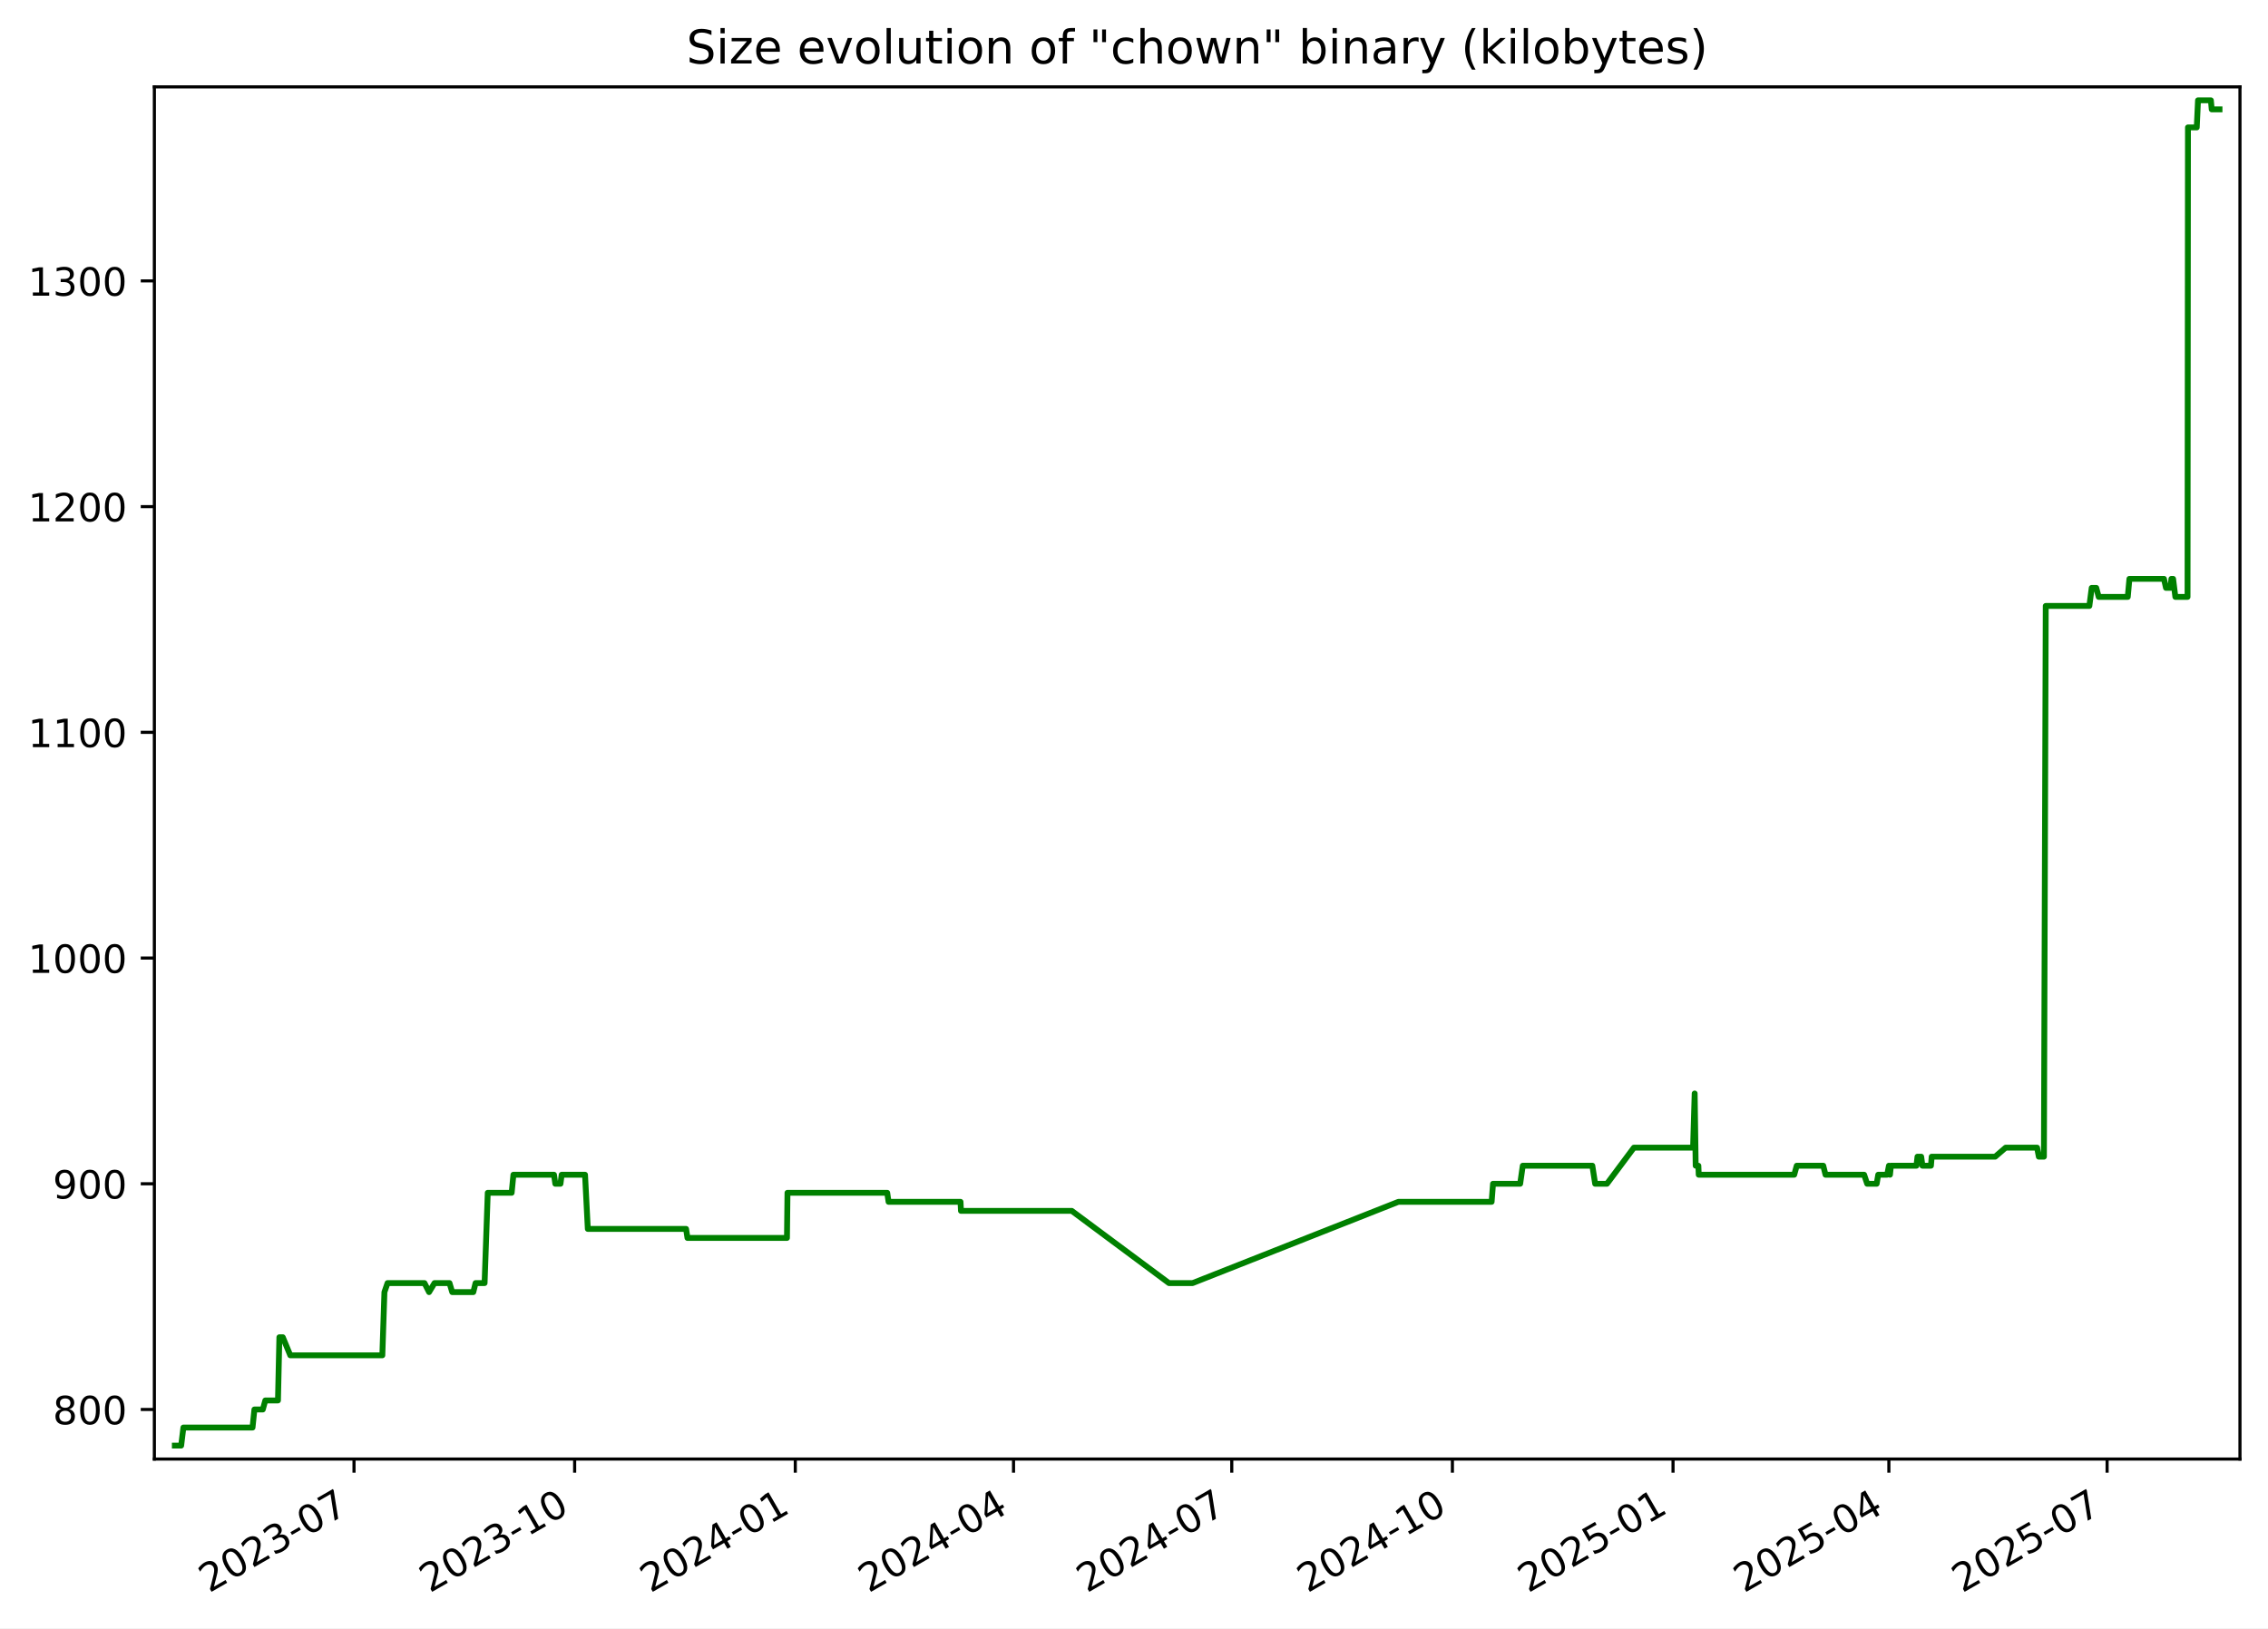
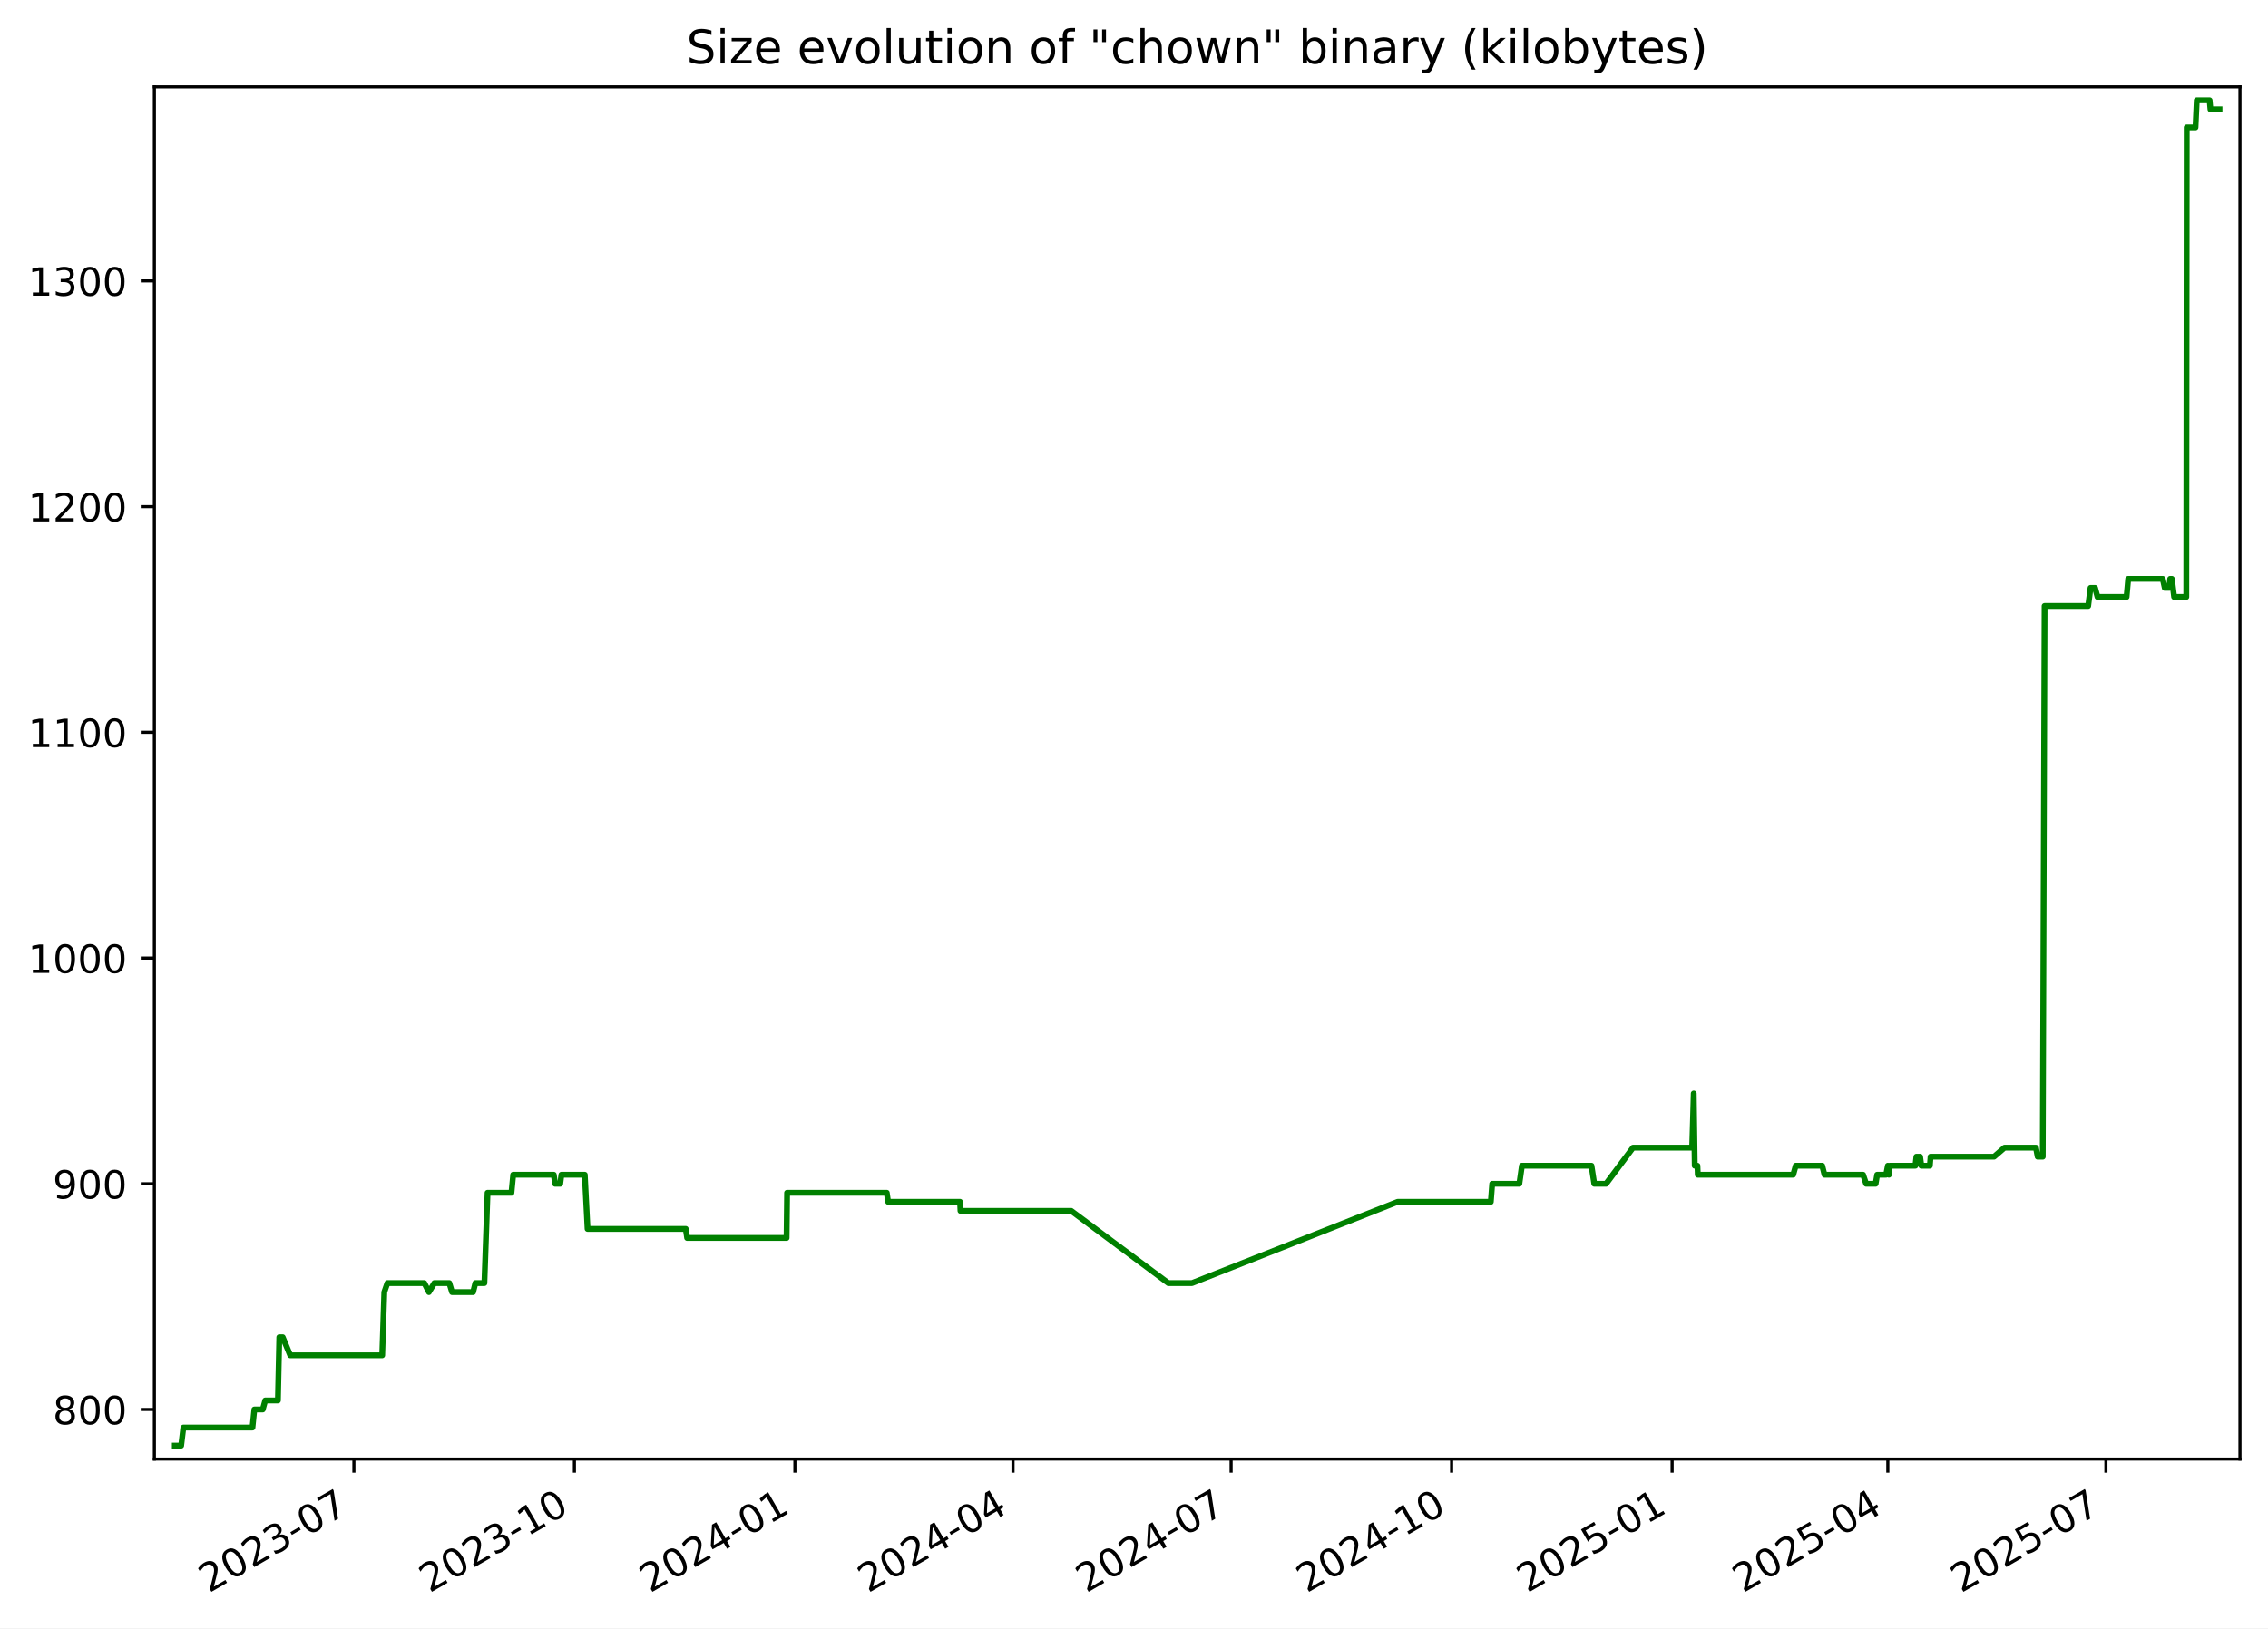
<svg xmlns="http://www.w3.org/2000/svg" xmlns:xlink="http://www.w3.org/1999/xlink" width="582.53pt" height="418.303pt" viewBox="0 0 582.53 418.303" version="1.1">
  <defs>
    <style type="text/css">*{stroke-linejoin: round; stroke-linecap: butt}</style>
  </defs>
  <g id="figure_1">
    <g id="patch_1">
      <path d="M -0 418.303  L 582.53 418.303  L 582.53 0  L -0 0  z " style="fill: #ffffff" />
    </g>
    <g id="axes_1">
      <g id="patch_2">
        <path d="M 39.65 374.83  L 575.33 374.83  L 575.33 22.318  L 39.65 22.318  z " style="fill: #ffffff" />
      </g>
      <g id="matplotlib.axis_1">
        <g id="xtick_1">
          <g id="line2d_1">
            <defs>
-               <path id="m1e199437de" d="M 0 0  L 0 3.5  " style="stroke: #000000; stroke-width: 0.8" />
+               <path id="m373302d9a2" d="M 0 0  L 0 3.5  " style="stroke: #000000; stroke-width: 0.8" />
            </defs>
            <g>
-               <use xlink:href="#m1e199437de" x="90.928" y="374.83" style="stroke: #000000; stroke-width: 0.8" />
+               <use xlink:href="#m373302d9a2" x="90.899" y="374.83" style="stroke: #000000; stroke-width: 0.8" />
            </g>
          </g>
          <g id="text_1">
-             <g transform="translate(53.70309 409.302) rotate(-30) scale(0.1 -0.1)">
+             <g transform="translate(53.6745 409.302) rotate(-30) scale(0.1 -0.1)">
              <defs>
                <path id="DejaVuSans-32" d="M 1228 531  L 3431 531  L 3431 0  L 469 0  L 469 531  Q 828 903 1448 1529  Q 2069 2156 2228 2338  Q 2531 2678 2651 2914  Q 2772 3150 2772 3378  Q 2772 3750 2511 3984  Q 2250 4219 1831 4219  Q 1534 4219 1204 4116  Q 875 4013 500 3803  L 500 4441  Q 881 4594 1212 4672  Q 1544 4750 1819 4750  Q 2544 4750 2975 4387  Q 3406 4025 3406 3419  Q 3406 3131 3298 2873  Q 3191 2616 2906 2266  Q 2828 2175 2409 1742  Q 1991 1309 1228 531  z " transform="scale(0.015625)" />
                <path id="DejaVuSans-30" d="M 2034 4250  Q 1547 4250 1301 3770  Q 1056 3291 1056 2328  Q 1056 1369 1301 889  Q 1547 409 2034 409  Q 2525 409 2770 889  Q 3016 1369 3016 2328  Q 3016 3291 2770 3770  Q 2525 4250 2034 4250  z M 2034 4750  Q 2819 4750 3233 4129  Q 3647 3509 3647 2328  Q 3647 1150 3233 529  Q 2819 -91 2034 -91  Q 1250 -91 836 529  Q 422 1150 422 2328  Q 422 3509 836 4129  Q 1250 4750 2034 4750  z " transform="scale(0.015625)" />
                <path id="DejaVuSans-33" d="M 2597 2516  Q 3050 2419 3304 2112  Q 3559 1806 3559 1356  Q 3559 666 3084 287  Q 2609 -91 1734 -91  Q 1441 -91 1130 -33  Q 819 25 488 141  L 488 750  Q 750 597 1062 519  Q 1375 441 1716 441  Q 2309 441 2620 675  Q 2931 909 2931 1356  Q 2931 1769 2642 2001  Q 2353 2234 1838 2234  L 1294 2234  L 1294 2753  L 1863 2753  Q 2328 2753 2575 2939  Q 2822 3125 2822 3475  Q 2822 3834 2567 4026  Q 2313 4219 1838 4219  Q 1578 4219 1281 4162  Q 984 4106 628 3988  L 628 4550  Q 988 4650 1302 4700  Q 1616 4750 1894 4750  Q 2613 4750 3031 4423  Q 3450 4097 3450 3541  Q 3450 3153 3228 2886  Q 3006 2619 2597 2516  z " transform="scale(0.015625)" />
                <path id="DejaVuSans-2d" d="M 313 2009  L 1997 2009  L 1997 1497  L 313 1497  L 313 2009  z " transform="scale(0.015625)" />
                <path id="DejaVuSans-37" d="M 525 4666  L 3525 4666  L 3525 4397  L 1831 0  L 1172 0  L 2766 4134  L 525 4134  L 525 4666  z " transform="scale(0.015625)" />
              </defs>
              <use xlink:href="#DejaVuSans-32" />
              <use xlink:href="#DejaVuSans-30" x="63.623" />
              <use xlink:href="#DejaVuSans-32" x="127.246" />
              <use xlink:href="#DejaVuSans-33" x="190.869" />
              <use xlink:href="#DejaVuSans-2d" x="254.492" />
              <use xlink:href="#DejaVuSans-30" x="290.576" />
              <use xlink:href="#DejaVuSans-37" x="354.199" />
            </g>
          </g>
        </g>
        <g id="xtick_2">
          <g id="line2d_2">
            <g>
-               <use xlink:href="#m1e199437de" x="147.598" y="374.83" style="stroke: #000000; stroke-width: 0.8" />
+               <use xlink:href="#m373302d9a2" x="147.534" y="374.83" style="stroke: #000000; stroke-width: 0.8" />
            </g>
          </g>
          <g id="text_2">
-             <g transform="translate(110.373 409.302) rotate(-30) scale(0.1 -0.1)">
+             <g transform="translate(110.3092 409.302) rotate(-30) scale(0.1 -0.1)">
              <defs>
                <path id="DejaVuSans-31" d="M 794 531  L 1825 531  L 1825 4091  L 703 3866  L 703 4441  L 1819 4666  L 2450 4666  L 2450 531  L 3481 531  L 3481 0  L 794 0  L 794 531  z " transform="scale(0.015625)" />
              </defs>
              <use xlink:href="#DejaVuSans-32" />
              <use xlink:href="#DejaVuSans-30" x="63.623" />
              <use xlink:href="#DejaVuSans-32" x="127.246" />
              <use xlink:href="#DejaVuSans-33" x="190.869" />
              <use xlink:href="#DejaVuSans-2d" x="254.492" />
              <use xlink:href="#DejaVuSans-31" x="290.576" />
              <use xlink:href="#DejaVuSans-30" x="354.199" />
            </g>
          </g>
        </g>
        <g id="xtick_3">
          <g id="line2d_3">
            <g>
-               <use xlink:href="#m1e199437de" x="204.268" y="374.83" style="stroke: #000000; stroke-width: 0.8" />
+               <use xlink:href="#m373302d9a2" x="204.169" y="374.83" style="stroke: #000000; stroke-width: 0.8" />
            </g>
          </g>
          <g id="text_3">
-             <g transform="translate(167.0428 409.302) rotate(-30) scale(0.1 -0.1)">
+             <g transform="translate(166.9439 409.302) rotate(-30) scale(0.1 -0.1)">
              <defs>
                <path id="DejaVuSans-34" d="M 2419 4116  L 825 1625  L 2419 1625  L 2419 4116  z M 2253 4666  L 3047 4666  L 3047 1625  L 3713 1625  L 3713 1100  L 3047 1100  L 3047 0  L 2419 0  L 2419 1100  L 313 1100  L 313 1709  L 2253 4666  z " transform="scale(0.015625)" />
              </defs>
              <use xlink:href="#DejaVuSans-32" />
              <use xlink:href="#DejaVuSans-30" x="63.623" />
              <use xlink:href="#DejaVuSans-32" x="127.246" />
              <use xlink:href="#DejaVuSans-34" x="190.869" />
              <use xlink:href="#DejaVuSans-2d" x="254.492" />
              <use xlink:href="#DejaVuSans-30" x="290.576" />
              <use xlink:href="#DejaVuSans-31" x="354.199" />
            </g>
          </g>
        </g>
        <g id="xtick_4">
          <g id="line2d_4">
            <g>
-               <use xlink:href="#m1e199437de" x="260.322" y="374.83" style="stroke: #000000; stroke-width: 0.8" />
+               <use xlink:href="#m373302d9a2" x="260.188" y="374.83" style="stroke: #000000; stroke-width: 0.8" />
            </g>
          </g>
          <g id="text_4">
-             <g transform="translate(223.0967 409.302) rotate(-30) scale(0.1 -0.1)">
+             <g transform="translate(222.9629 409.302) rotate(-30) scale(0.1 -0.1)">
              <use xlink:href="#DejaVuSans-32" />
              <use xlink:href="#DejaVuSans-30" x="63.623" />
              <use xlink:href="#DejaVuSans-32" x="127.246" />
              <use xlink:href="#DejaVuSans-34" x="190.869" />
              <use xlink:href="#DejaVuSans-2d" x="254.492" />
              <use xlink:href="#DejaVuSans-30" x="290.576" />
              <use xlink:href="#DejaVuSans-34" x="354.199" />
            </g>
          </g>
        </g>
        <g id="xtick_5">
          <g id="line2d_5">
            <g>
-               <use xlink:href="#m1e199437de" x="316.375" y="374.83" style="stroke: #000000; stroke-width: 0.8" />
+               <use xlink:href="#m373302d9a2" x="316.207" y="374.83" style="stroke: #000000; stroke-width: 0.8" />
            </g>
          </g>
          <g id="text_5">
-             <g transform="translate(279.1506 409.302) rotate(-30) scale(0.1 -0.1)">
+             <g transform="translate(278.982 409.302) rotate(-30) scale(0.1 -0.1)">
              <use xlink:href="#DejaVuSans-32" />
              <use xlink:href="#DejaVuSans-30" x="63.623" />
              <use xlink:href="#DejaVuSans-32" x="127.246" />
              <use xlink:href="#DejaVuSans-34" x="190.869" />
              <use xlink:href="#DejaVuSans-2d" x="254.492" />
              <use xlink:href="#DejaVuSans-30" x="290.576" />
              <use xlink:href="#DejaVuSans-37" x="354.199" />
            </g>
          </g>
        </g>
        <g id="xtick_6">
          <g id="line2d_6">
            <g>
-               <use xlink:href="#m1e199437de" x="373.045" y="374.83" style="stroke: #000000; stroke-width: 0.8" />
+               <use xlink:href="#m373302d9a2" x="372.842" y="374.83" style="stroke: #000000; stroke-width: 0.8" />
            </g>
          </g>
          <g id="text_6">
-             <g transform="translate(335.8205 409.302) rotate(-30) scale(0.1 -0.1)">
+             <g transform="translate(335.6167 409.302) rotate(-30) scale(0.1 -0.1)">
              <use xlink:href="#DejaVuSans-32" />
              <use xlink:href="#DejaVuSans-30" x="63.623" />
              <use xlink:href="#DejaVuSans-32" x="127.246" />
              <use xlink:href="#DejaVuSans-34" x="190.869" />
              <use xlink:href="#DejaVuSans-2d" x="254.492" />
              <use xlink:href="#DejaVuSans-31" x="290.576" />
              <use xlink:href="#DejaVuSans-30" x="354.199" />
            </g>
          </g>
        </g>
        <g id="xtick_7">
          <g id="line2d_7">
            <g>
-               <use xlink:href="#m1e199437de" x="429.715" y="374.83" style="stroke: #000000; stroke-width: 0.8" />
+               <use xlink:href="#m373302d9a2" x="429.476" y="374.83" style="stroke: #000000; stroke-width: 0.8" />
            </g>
          </g>
          <g id="text_7">
-             <g transform="translate(392.4904 409.302) rotate(-30) scale(0.1 -0.1)">
+             <g transform="translate(392.2514 409.302) rotate(-30) scale(0.1 -0.1)">
              <defs>
                <path id="DejaVuSans-35" d="M 691 4666  L 3169 4666  L 3169 4134  L 1269 4134  L 1269 2991  Q 1406 3038 1543 3061  Q 1681 3084 1819 3084  Q 2600 3084 3056 2656  Q 3513 2228 3513 1497  Q 3513 744 3044 326  Q 2575 -91 1722 -91  Q 1428 -91 1123 -41  Q 819 9 494 109  L 494 744  Q 775 591 1075 516  Q 1375 441 1709 441  Q 2250 441 2565 725  Q 2881 1009 2881 1497  Q 2881 1984 2565 2268  Q 2250 2553 1709 2553  Q 1456 2553 1204 2497  Q 953 2441 691 2322  L 691 4666  z " transform="scale(0.015625)" />
              </defs>
              <use xlink:href="#DejaVuSans-32" />
              <use xlink:href="#DejaVuSans-30" x="63.623" />
              <use xlink:href="#DejaVuSans-32" x="127.246" />
              <use xlink:href="#DejaVuSans-35" x="190.869" />
              <use xlink:href="#DejaVuSans-2d" x="254.492" />
              <use xlink:href="#DejaVuSans-30" x="290.576" />
              <use xlink:href="#DejaVuSans-31" x="354.199" />
            </g>
          </g>
        </g>
        <g id="xtick_8">
          <g id="line2d_8">
            <g>
-               <use xlink:href="#m1e199437de" x="485.153" y="374.83" style="stroke: #000000; stroke-width: 0.8" />
+               <use xlink:href="#m373302d9a2" x="484.88" y="374.83" style="stroke: #000000; stroke-width: 0.8" />
            </g>
          </g>
          <g id="text_8">
-             <g transform="translate(447.9283 409.302) rotate(-30) scale(0.1 -0.1)">
+             <g transform="translate(447.6548 409.302) rotate(-30) scale(0.1 -0.1)">
              <use xlink:href="#DejaVuSans-32" />
              <use xlink:href="#DejaVuSans-30" x="63.623" />
              <use xlink:href="#DejaVuSans-32" x="127.246" />
              <use xlink:href="#DejaVuSans-35" x="190.869" />
              <use xlink:href="#DejaVuSans-2d" x="254.492" />
              <use xlink:href="#DejaVuSans-30" x="290.576" />
              <use xlink:href="#DejaVuSans-34" x="354.199" />
            </g>
          </g>
        </g>
        <g id="xtick_9">
          <g id="line2d_9">
            <g>
-               <use xlink:href="#m1e199437de" x="541.207" y="374.83" style="stroke: #000000; stroke-width: 0.8" />
+               <use xlink:href="#m373302d9a2" x="540.899" y="374.83" style="stroke: #000000; stroke-width: 0.8" />
            </g>
          </g>
          <g id="text_9">
-             <g transform="translate(503.9822 409.302) rotate(-30) scale(0.1 -0.1)">
+             <g transform="translate(503.6739 409.302) rotate(-30) scale(0.1 -0.1)">
              <use xlink:href="#DejaVuSans-32" />
              <use xlink:href="#DejaVuSans-30" x="63.623" />
              <use xlink:href="#DejaVuSans-32" x="127.246" />
              <use xlink:href="#DejaVuSans-35" x="190.869" />
              <use xlink:href="#DejaVuSans-2d" x="254.492" />
              <use xlink:href="#DejaVuSans-30" x="290.576" />
              <use xlink:href="#DejaVuSans-37" x="354.199" />
            </g>
          </g>
        </g>
      </g>
      <g id="matplotlib.axis_2">
        <g id="ytick_1">
          <g id="line2d_10">
            <defs>
-               <path id="mc8fac5f9ed" d="M 0 0  L -3.5 0  " style="stroke: #000000; stroke-width: 0.8" />
+               <path id="m7fad0edcd8" d="M 0 0  L -3.5 0  " style="stroke: #000000; stroke-width: 0.8" />
            </defs>
            <g>
-               <use xlink:href="#mc8fac5f9ed" x="39.65" y="362.096" style="stroke: #000000; stroke-width: 0.8" />
+               <use xlink:href="#m7fad0edcd8" x="39.65" y="362.096" style="stroke: #000000; stroke-width: 0.8" />
            </g>
          </g>
          <g id="text_10">
            <g transform="translate(13.5625 365.8955) scale(0.1 -0.1)">
              <defs>
                <path id="DejaVuSans-38" d="M 2034 2216  Q 1584 2216 1326 1975  Q 1069 1734 1069 1313  Q 1069 891 1326 650  Q 1584 409 2034 409  Q 2484 409 2743 651  Q 3003 894 3003 1313  Q 3003 1734 2745 1975  Q 2488 2216 2034 2216  z M 1403 2484  Q 997 2584 770 2862  Q 544 3141 544 3541  Q 544 4100 942 4425  Q 1341 4750 2034 4750  Q 2731 4750 3128 4425  Q 3525 4100 3525 3541  Q 3525 3141 3298 2862  Q 3072 2584 2669 2484  Q 3125 2378 3379 2068  Q 3634 1759 3634 1313  Q 3634 634 3220 271  Q 2806 -91 2034 -91  Q 1263 -91 848 271  Q 434 634 434 1313  Q 434 1759 690 2068  Q 947 2378 1403 2484  z M 1172 3481  Q 1172 3119 1398 2916  Q 1625 2713 2034 2713  Q 2441 2713 2670 2916  Q 2900 3119 2900 3481  Q 2900 3844 2670 4047  Q 2441 4250 2034 4250  Q 1625 4250 1398 4047  Q 1172 3844 1172 3481  z " transform="scale(0.015625)" />
              </defs>
              <use xlink:href="#DejaVuSans-38" />
              <use xlink:href="#DejaVuSans-30" x="63.623" />
              <use xlink:href="#DejaVuSans-30" x="127.246" />
            </g>
          </g>
        </g>
        <g id="ytick_2">
          <g id="line2d_11">
            <g>
-               <use xlink:href="#mc8fac5f9ed" x="39.65" y="304.11" style="stroke: #000000; stroke-width: 0.8" />
+               <use xlink:href="#m7fad0edcd8" x="39.65" y="304.11" style="stroke: #000000; stroke-width: 0.8" />
            </g>
          </g>
          <g id="text_11">
            <g transform="translate(13.5625 307.9089) scale(0.1 -0.1)">
              <defs>
                <path id="DejaVuSans-39" d="M 703 97  L 703 672  Q 941 559 1184 500  Q 1428 441 1663 441  Q 2288 441 2617 861  Q 2947 1281 2994 2138  Q 2813 1869 2534 1725  Q 2256 1581 1919 1581  Q 1219 1581 811 2004  Q 403 2428 403 3163  Q 403 3881 828 4315  Q 1253 4750 1959 4750  Q 2769 4750 3195 4129  Q 3622 3509 3622 2328  Q 3622 1225 3098 567  Q 2575 -91 1691 -91  Q 1453 -91 1209 -44  Q 966 3 703 97  z M 1959 2075  Q 2384 2075 2632 2365  Q 2881 2656 2881 3163  Q 2881 3666 2632 3958  Q 2384 4250 1959 4250  Q 1534 4250 1286 3958  Q 1038 3666 1038 3163  Q 1038 2656 1286 2365  Q 1534 2075 1959 2075  z " transform="scale(0.015625)" />
              </defs>
              <use xlink:href="#DejaVuSans-39" />
              <use xlink:href="#DejaVuSans-30" x="63.623" />
              <use xlink:href="#DejaVuSans-30" x="127.246" />
            </g>
          </g>
        </g>
        <g id="ytick_3">
          <g id="line2d_12">
            <g>
-               <use xlink:href="#mc8fac5f9ed" x="39.65" y="246.123" style="stroke: #000000; stroke-width: 0.8" />
+               <use xlink:href="#m7fad0edcd8" x="39.65" y="246.123" style="stroke: #000000; stroke-width: 0.8" />
            </g>
          </g>
          <g id="text_12">
            <g transform="translate(7.2 249.9223) scale(0.1 -0.1)">
              <use xlink:href="#DejaVuSans-31" />
              <use xlink:href="#DejaVuSans-30" x="63.623" />
              <use xlink:href="#DejaVuSans-30" x="127.246" />
              <use xlink:href="#DejaVuSans-30" x="190.869" />
            </g>
          </g>
        </g>
        <g id="ytick_4">
          <g id="line2d_13">
            <g>
-               <use xlink:href="#mc8fac5f9ed" x="39.65" y="188.137" style="stroke: #000000; stroke-width: 0.8" />
+               <use xlink:href="#m7fad0edcd8" x="39.65" y="188.137" style="stroke: #000000; stroke-width: 0.8" />
            </g>
          </g>
          <g id="text_13">
            <g transform="translate(7.2 191.9358) scale(0.1 -0.1)">
              <use xlink:href="#DejaVuSans-31" />
              <use xlink:href="#DejaVuSans-31" x="63.623" />
              <use xlink:href="#DejaVuSans-30" x="127.246" />
              <use xlink:href="#DejaVuSans-30" x="190.869" />
            </g>
          </g>
        </g>
        <g id="ytick_5">
          <g id="line2d_14">
            <g>
-               <use xlink:href="#mc8fac5f9ed" x="39.65" y="130.15" style="stroke: #000000; stroke-width: 0.8" />
+               <use xlink:href="#m7fad0edcd8" x="39.65" y="130.15" style="stroke: #000000; stroke-width: 0.8" />
            </g>
          </g>
          <g id="text_14">
            <g transform="translate(7.2 133.9492) scale(0.1 -0.1)">
              <use xlink:href="#DejaVuSans-31" />
              <use xlink:href="#DejaVuSans-32" x="63.623" />
              <use xlink:href="#DejaVuSans-30" x="127.246" />
              <use xlink:href="#DejaVuSans-30" x="190.869" />
            </g>
          </g>
        </g>
        <g id="ytick_6">
          <g id="line2d_15">
            <g>
-               <use xlink:href="#mc8fac5f9ed" x="39.65" y="72.163" style="stroke: #000000; stroke-width: 0.8" />
+               <use xlink:href="#m7fad0edcd8" x="39.65" y="72.163" style="stroke: #000000; stroke-width: 0.8" />
            </g>
          </g>
          <g id="text_15">
            <g transform="translate(7.2 75.9626) scale(0.1 -0.1)">
              <use xlink:href="#DejaVuSans-31" />
              <use xlink:href="#DejaVuSans-33" x="63.623" />
              <use xlink:href="#DejaVuSans-30" x="127.246" />
              <use xlink:href="#DejaVuSans-30" x="190.869" />
            </g>
          </g>
        </g>
      </g>
      <g id="line2d_16">
-         <path d="M 44.902 371.374  L 46.532 371.374  L 47.103 366.735  L 64.862 366.735  L 65.345 362.096  L 67.502 362.096  L 68.143 359.777  L 71.397 359.777  L 71.758 343.541  L 72.638 343.541  L 74.558 348.179  L 98.202 348.179  L 98.739 331.943  L 99.54 329.624  L 109.025 329.624  L 110.206 331.943  L 111.602 329.624  L 115.455 329.624  L 116.152 331.943  L 121.566 331.943  L 122.144 329.624  L 124.467 329.624  L 125.278 306.429  L 131.416 306.429  L 131.869 301.79  L 142.297 301.79  L 142.632 304.11  L 143.957 304.11  L 144.261 301.79  L 150.265 301.79  L 150.979 315.707  L 176.221 315.707  L 176.574 318.026  L 202.13 318.026  L 202.263 306.429  L 227.881 306.429  L 228.227 308.749  L 246.71 308.749  L 246.819 311.068  L 275.278 311.068  L 300.244 329.624  L 306.318 329.624  L 359.177 308.749  L 383.12 308.749  L 383.479 304.11  L 390.452 304.11  L 391.118 299.471  L 408.989 299.471  L 409.712 304.11  L 412.745 304.11  L 419.663 294.832  L 434.862 294.832  L 435.273 280.915  L 435.531 299.471  L 436.225 299.471  L 436.313 301.79  L 460.839 301.79  L 461.486 299.471  L 468.298 299.471  L 468.878 301.79  L 478.798 301.79  L 479.577 304.11  L 482.02 304.11  L 482.415 301.79  L 484.72 301.79  L 485.164 299.471  L 485.437 301.79  L 485.675 299.471  L 492.236 299.471  L 492.502 297.151  L 493.454 297.151  L 493.767 299.471  L 495.958 299.471  L 496.146 297.151  L 512.455 297.151  L 515.147 294.832  L 523.223 294.832  L 523.669 297.151  L 524.976 297.151  L 525.444 155.664  L 536.647 155.664  L 537.247 151.025  L 538.418 151.025  L 539.047 153.345  L 546.512 153.345  L 546.935 148.706  L 555.811 148.706  L 556.327 151.025  L 557.498 151.025  L 557.72 148.706  L 558.155 148.706  L 558.737 153.345  L 561.865 153.345  L 561.975 32.733  L 564.231 32.733  L 564.555 25.774  L 567.86 25.774  L 568.071 28.094  L 570.078 28.094  L 570.078 28.094  " clip-path="url(#pbd64da51a9)" style="fill: none; stroke: #008000; stroke-width: 1.5; stroke-linecap: square" />
+         <path d="M 44.902 371.374  L 46.531 371.374  L 47.101 366.735  L 64.849 366.735  L 65.332 362.096  L 67.488 362.096  L 68.129 359.777  L 71.381 359.777  L 71.741 343.541  L 72.621 343.541  L 74.539 348.179  L 98.169 348.179  L 98.705 331.943  L 99.506 329.624  L 108.985 329.624  L 110.165 331.943  L 111.561 329.624  L 115.411 329.624  L 116.107 331.943  L 121.519 331.943  L 122.096 329.624  L 124.417 329.624  L 125.228 306.429  L 131.363 306.429  L 131.815 301.79  L 142.236 301.79  L 142.571 304.11  L 143.895 304.11  L 144.199 301.79  L 150.2 301.79  L 150.914 315.707  L 176.14 315.707  L 176.492 318.026  L 202.032 318.026  L 202.165 306.429  L 227.768 306.429  L 228.113 308.749  L 246.585 308.749  L 246.694 311.068  L 275.135 311.068  L 300.085 329.624  L 306.156 329.624  L 358.981 308.749  L 382.91 308.749  L 383.269 304.11  L 390.237 304.11  L 390.903 299.471  L 408.763 299.471  L 409.485 304.11  L 412.516 304.11  L 419.431 294.832  L 434.62 294.832  L 435.03 280.915  L 435.288 299.471  L 435.982 299.471  L 436.07 301.79  L 460.581 301.79  L 461.228 299.471  L 468.035 299.471  L 468.615 301.79  L 478.529 301.79  L 479.307 304.11  L 481.748 304.11  L 482.143 301.79  L 484.446 301.79  L 484.89 299.471  L 485.163 301.79  L 485.401 299.471  L 491.958 299.471  L 492.224 297.151  L 493.175 297.151  L 493.489 299.471  L 495.678 299.471  L 495.866 297.151  L 512.165 297.151  L 514.854 294.832  L 522.926 294.832  L 523.372 297.151  L 524.678 297.151  L 525.146 155.664  L 536.342 155.664  L 536.941 151.025  L 538.111 151.025  L 538.74 153.345  L 546.2 153.345  L 546.623 148.706  L 555.493 148.706  L 556.009 151.025  L 557.179 151.025  L 557.401 148.706  L 557.836 148.706  L 558.418 153.345  L 561.544 153.345  L 561.654 32.733  L 563.908 32.733  L 564.233 25.774  L 567.535 25.774  L 567.746 28.094  L 570.078 28.094  L 570.078 28.094  " clip-path="url(#p8dc0158e5a)" style="fill: none; stroke: #008000; stroke-width: 1.5; stroke-linecap: square" />
      </g>
      <g id="patch_3">
        <path d="M 39.65 374.83  L 39.65 22.318  " style="fill: none; stroke: #000000; stroke-width: 0.8; stroke-linejoin: miter; stroke-linecap: square" />
      </g>
      <g id="patch_4">
        <path d="M 575.33 374.83  L 575.33 22.318  " style="fill: none; stroke: #000000; stroke-width: 0.8; stroke-linejoin: miter; stroke-linecap: square" />
      </g>
      <g id="patch_5">
        <path d="M 39.65 374.83  L 575.33 374.83  " style="fill: none; stroke: #000000; stroke-width: 0.8; stroke-linejoin: miter; stroke-linecap: square" />
      </g>
      <g id="patch_6">
        <path d="M 39.65 22.318  L 575.33 22.318  " style="fill: none; stroke: #000000; stroke-width: 0.8; stroke-linejoin: miter; stroke-linecap: square" />
      </g>
      <g id="text_16">
        <g transform="translate(176.3122 16.31812) scale(0.12 -0.12)">
          <defs>
            <path id="DejaVuSans-53" d="M 3425 4513  L 3425 3897  Q 3066 4069 2747 4153  Q 2428 4238 2131 4238  Q 1616 4238 1336 4038  Q 1056 3838 1056 3469  Q 1056 3159 1242 3001  Q 1428 2844 1947 2747  L 2328 2669  Q 3034 2534 3370 2195  Q 3706 1856 3706 1288  Q 3706 609 3251 259  Q 2797 -91 1919 -91  Q 1588 -91 1214 -16  Q 841 59 441 206  L 441 856  Q 825 641 1194 531  Q 1563 422 1919 422  Q 2459 422 2753 634  Q 3047 847 3047 1241  Q 3047 1584 2836 1778  Q 2625 1972 2144 2069  L 1759 2144  Q 1053 2284 737 2584  Q 422 2884 422 3419  Q 422 4038 858 4394  Q 1294 4750 2059 4750  Q 2388 4750 2728 4690  Q 3069 4631 3425 4513  z " transform="scale(0.015625)" />
            <path id="DejaVuSans-69" d="M 603 3500  L 1178 3500  L 1178 0  L 603 0  L 603 3500  z M 603 4863  L 1178 4863  L 1178 4134  L 603 4134  L 603 4863  z " transform="scale(0.015625)" />
            <path id="DejaVuSans-7a" d="M 353 3500  L 3084 3500  L 3084 2975  L 922 459  L 3084 459  L 3084 0  L 275 0  L 275 525  L 2438 3041  L 353 3041  L 353 3500  z " transform="scale(0.015625)" />
            <path id="DejaVuSans-65" d="M 3597 1894  L 3597 1613  L 953 1613  Q 991 1019 1311 708  Q 1631 397 2203 397  Q 2534 397 2845 478  Q 3156 559 3463 722  L 3463 178  Q 3153 47 2828 -22  Q 2503 -91 2169 -91  Q 1331 -91 842 396  Q 353 884 353 1716  Q 353 2575 817 3079  Q 1281 3584 2069 3584  Q 2775 3584 3186 3129  Q 3597 2675 3597 1894  z M 3022 2063  Q 3016 2534 2758 2815  Q 2500 3097 2075 3097  Q 1594 3097 1305 2825  Q 1016 2553 972 2059  L 3022 2063  z " transform="scale(0.015625)" />
            <path id="DejaVuSans-20" transform="scale(0.015625)" />
            <path id="DejaVuSans-76" d="M 191 3500  L 800 3500  L 1894 563  L 2988 3500  L 3597 3500  L 2284 0  L 1503 0  L 191 3500  z " transform="scale(0.015625)" />
            <path id="DejaVuSans-6f" d="M 1959 3097  Q 1497 3097 1228 2736  Q 959 2375 959 1747  Q 959 1119 1226 758  Q 1494 397 1959 397  Q 2419 397 2687 759  Q 2956 1122 2956 1747  Q 2956 2369 2687 2733  Q 2419 3097 1959 3097  z M 1959 3584  Q 2709 3584 3137 3096  Q 3566 2609 3566 1747  Q 3566 888 3137 398  Q 2709 -91 1959 -91  Q 1206 -91 779 398  Q 353 888 353 1747  Q 353 2609 779 3096  Q 1206 3584 1959 3584  z " transform="scale(0.015625)" />
            <path id="DejaVuSans-6c" d="M 603 4863  L 1178 4863  L 1178 0  L 603 0  L 603 4863  z " transform="scale(0.015625)" />
            <path id="DejaVuSans-75" d="M 544 1381  L 544 3500  L 1119 3500  L 1119 1403  Q 1119 906 1312 657  Q 1506 409 1894 409  Q 2359 409 2629 706  Q 2900 1003 2900 1516  L 2900 3500  L 3475 3500  L 3475 0  L 2900 0  L 2900 538  Q 2691 219 2414 64  Q 2138 -91 1772 -91  Q 1169 -91 856 284  Q 544 659 544 1381  z M 1991 3584  L 1991 3584  z " transform="scale(0.015625)" />
            <path id="DejaVuSans-74" d="M 1172 4494  L 1172 3500  L 2356 3500  L 2356 3053  L 1172 3053  L 1172 1153  Q 1172 725 1289 603  Q 1406 481 1766 481  L 2356 481  L 2356 0  L 1766 0  Q 1100 0 847 248  Q 594 497 594 1153  L 594 3053  L 172 3053  L 172 3500  L 594 3500  L 594 4494  L 1172 4494  z " transform="scale(0.015625)" />
            <path id="DejaVuSans-6e" d="M 3513 2113  L 3513 0  L 2938 0  L 2938 2094  Q 2938 2591 2744 2837  Q 2550 3084 2163 3084  Q 1697 3084 1428 2787  Q 1159 2491 1159 1978  L 1159 0  L 581 0  L 581 3500  L 1159 3500  L 1159 2956  Q 1366 3272 1645 3428  Q 1925 3584 2291 3584  Q 2894 3584 3203 3211  Q 3513 2838 3513 2113  z " transform="scale(0.015625)" />
            <path id="DejaVuSans-66" d="M 2375 4863  L 2375 4384  L 1825 4384  Q 1516 4384 1395 4259  Q 1275 4134 1275 3809  L 1275 3500  L 2222 3500  L 2222 3053  L 1275 3053  L 1275 0  L 697 0  L 697 3053  L 147 3053  L 147 3500  L 697 3500  L 697 3744  Q 697 4328 969 4595  Q 1241 4863 1831 4863  L 2375 4863  z " transform="scale(0.015625)" />
            <path id="DejaVuSans-22" d="M 1147 4666  L 1147 2931  L 616 2931  L 616 4666  L 1147 4666  z M 2328 4666  L 2328 2931  L 1797 2931  L 1797 4666  L 2328 4666  z " transform="scale(0.015625)" />
            <path id="DejaVuSans-63" d="M 3122 3366  L 3122 2828  Q 2878 2963 2633 3030  Q 2388 3097 2138 3097  Q 1578 3097 1268 2742  Q 959 2388 959 1747  Q 959 1106 1268 751  Q 1578 397 2138 397  Q 2388 397 2633 464  Q 2878 531 3122 666  L 3122 134  Q 2881 22 2623 -34  Q 2366 -91 2075 -91  Q 1284 -91 818 406  Q 353 903 353 1747  Q 353 2603 823 3093  Q 1294 3584 2113 3584  Q 2378 3584 2631 3529  Q 2884 3475 3122 3366  z " transform="scale(0.015625)" />
            <path id="DejaVuSans-68" d="M 3513 2113  L 3513 0  L 2938 0  L 2938 2094  Q 2938 2591 2744 2837  Q 2550 3084 2163 3084  Q 1697 3084 1428 2787  Q 1159 2491 1159 1978  L 1159 0  L 581 0  L 581 4863  L 1159 4863  L 1159 2956  Q 1366 3272 1645 3428  Q 1925 3584 2291 3584  Q 2894 3584 3203 3211  Q 3513 2838 3513 2113  z " transform="scale(0.015625)" />
            <path id="DejaVuSans-77" d="M 269 3500  L 844 3500  L 1563 769  L 2278 3500  L 2956 3500  L 3675 769  L 4391 3500  L 4966 3500  L 4050 0  L 3372 0  L 2619 2869  L 1863 0  L 1184 0  L 269 3500  z " transform="scale(0.015625)" />
            <path id="DejaVuSans-62" d="M 3116 1747  Q 3116 2381 2855 2742  Q 2594 3103 2138 3103  Q 1681 3103 1420 2742  Q 1159 2381 1159 1747  Q 1159 1113 1420 752  Q 1681 391 2138 391  Q 2594 391 2855 752  Q 3116 1113 3116 1747  z M 1159 2969  Q 1341 3281 1617 3432  Q 1894 3584 2278 3584  Q 2916 3584 3314 3078  Q 3713 2572 3713 1747  Q 3713 922 3314 415  Q 2916 -91 2278 -91  Q 1894 -91 1617 61  Q 1341 213 1159 525  L 1159 0  L 581 0  L 581 4863  L 1159 4863  L 1159 2969  z " transform="scale(0.015625)" />
            <path id="DejaVuSans-61" d="M 2194 1759  Q 1497 1759 1228 1600  Q 959 1441 959 1056  Q 959 750 1161 570  Q 1363 391 1709 391  Q 2188 391 2477 730  Q 2766 1069 2766 1631  L 2766 1759  L 2194 1759  z M 3341 1997  L 3341 0  L 2766 0  L 2766 531  Q 2569 213 2275 61  Q 1981 -91 1556 -91  Q 1019 -91 701 211  Q 384 513 384 1019  Q 384 1609 779 1909  Q 1175 2209 1959 2209  L 2766 2209  L 2766 2266  Q 2766 2663 2505 2880  Q 2244 3097 1772 3097  Q 1472 3097 1187 3025  Q 903 2953 641 2809  L 641 3341  Q 956 3463 1253 3523  Q 1550 3584 1831 3584  Q 2591 3584 2966 3190  Q 3341 2797 3341 1997  z " transform="scale(0.015625)" />
            <path id="DejaVuSans-72" d="M 2631 2963  Q 2534 3019 2420 3045  Q 2306 3072 2169 3072  Q 1681 3072 1420 2755  Q 1159 2438 1159 1844  L 1159 0  L 581 0  L 581 3500  L 1159 3500  L 1159 2956  Q 1341 3275 1631 3429  Q 1922 3584 2338 3584  Q 2397 3584 2469 3576  Q 2541 3569 2628 3553  L 2631 2963  z " transform="scale(0.015625)" />
            <path id="DejaVuSans-79" d="M 2059 -325  Q 1816 -950 1584 -1140  Q 1353 -1331 966 -1331  L 506 -1331  L 506 -850  L 844 -850  Q 1081 -850 1212 -737  Q 1344 -625 1503 -206  L 1606 56  L 191 3500  L 800 3500  L 1894 763  L 2988 3500  L 3597 3500  L 2059 -325  z " transform="scale(0.015625)" />
            <path id="DejaVuSans-28" d="M 1984 4856  Q 1566 4138 1362 3434  Q 1159 2731 1159 2009  Q 1159 1288 1364 580  Q 1569 -128 1984 -844  L 1484 -844  Q 1016 -109 783 600  Q 550 1309 550 2009  Q 550 2706 781 3412  Q 1013 4119 1484 4856  L 1984 4856  z " transform="scale(0.015625)" />
            <path id="DejaVuSans-6b" d="M 581 4863  L 1159 4863  L 1159 1991  L 2875 3500  L 3609 3500  L 1753 1863  L 3688 0  L 2938 0  L 1159 1709  L 1159 0  L 581 0  L 581 4863  z " transform="scale(0.015625)" />
            <path id="DejaVuSans-73" d="M 2834 3397  L 2834 2853  Q 2591 2978 2328 3040  Q 2066 3103 1784 3103  Q 1356 3103 1142 2972  Q 928 2841 928 2578  Q 928 2378 1081 2264  Q 1234 2150 1697 2047  L 1894 2003  Q 2506 1872 2764 1633  Q 3022 1394 3022 966  Q 3022 478 2636 193  Q 2250 -91 1575 -91  Q 1294 -91 989 -36  Q 684 19 347 128  L 347 722  Q 666 556 975 473  Q 1284 391 1588 391  Q 1994 391 2212 530  Q 2431 669 2431 922  Q 2431 1156 2273 1281  Q 2116 1406 1581 1522  L 1381 1569  Q 847 1681 609 1914  Q 372 2147 372 2553  Q 372 3047 722 3315  Q 1072 3584 1716 3584  Q 2034 3584 2315 3537  Q 2597 3491 2834 3397  z " transform="scale(0.015625)" />
            <path id="DejaVuSans-29" d="M 513 4856  L 1013 4856  Q 1481 4119 1714 3412  Q 1947 2706 1947 2009  Q 1947 1309 1714 600  Q 1481 -109 1013 -844  L 513 -844  Q 928 -128 1133 580  Q 1338 1288 1338 2009  Q 1338 2731 1133 3434  Q 928 4138 513 4856  z " transform="scale(0.015625)" />
          </defs>
          <use xlink:href="#DejaVuSans-53" />
          <use xlink:href="#DejaVuSans-69" x="63.477" />
          <use xlink:href="#DejaVuSans-7a" x="91.26" />
          <use xlink:href="#DejaVuSans-65" x="143.75" />
          <use xlink:href="#DejaVuSans-20" x="205.273" />
          <use xlink:href="#DejaVuSans-65" x="237.061" />
          <use xlink:href="#DejaVuSans-76" x="298.584" />
          <use xlink:href="#DejaVuSans-6f" x="357.764" />
          <use xlink:href="#DejaVuSans-6c" x="418.945" />
          <use xlink:href="#DejaVuSans-75" x="446.729" />
          <use xlink:href="#DejaVuSans-74" x="510.107" />
          <use xlink:href="#DejaVuSans-69" x="549.316" />
          <use xlink:href="#DejaVuSans-6f" x="577.1" />
          <use xlink:href="#DejaVuSans-6e" x="638.281" />
          <use xlink:href="#DejaVuSans-20" x="701.66" />
          <use xlink:href="#DejaVuSans-6f" x="733.447" />
          <use xlink:href="#DejaVuSans-66" x="794.629" />
          <use xlink:href="#DejaVuSans-20" x="829.834" />
          <use xlink:href="#DejaVuSans-22" x="861.621" />
          <use xlink:href="#DejaVuSans-63" x="907.617" />
          <use xlink:href="#DejaVuSans-68" x="962.598" />
          <use xlink:href="#DejaVuSans-6f" x="1025.977" />
          <use xlink:href="#DejaVuSans-77" x="1087.158" />
          <use xlink:href="#DejaVuSans-6e" x="1168.945" />
          <use xlink:href="#DejaVuSans-22" x="1232.324" />
          <use xlink:href="#DejaVuSans-20" x="1278.32" />
          <use xlink:href="#DejaVuSans-62" x="1310.107" />
          <use xlink:href="#DejaVuSans-69" x="1373.584" />
          <use xlink:href="#DejaVuSans-6e" x="1401.367" />
          <use xlink:href="#DejaVuSans-61" x="1464.746" />
          <use xlink:href="#DejaVuSans-72" x="1526.025" />
          <use xlink:href="#DejaVuSans-79" x="1567.139" />
          <use xlink:href="#DejaVuSans-20" x="1626.318" />
          <use xlink:href="#DejaVuSans-28" x="1658.105" />
          <use xlink:href="#DejaVuSans-6b" x="1697.119" />
          <use xlink:href="#DejaVuSans-69" x="1755.029" />
          <use xlink:href="#DejaVuSans-6c" x="1782.812" />
          <use xlink:href="#DejaVuSans-6f" x="1810.596" />
          <use xlink:href="#DejaVuSans-62" x="1871.777" />
          <use xlink:href="#DejaVuSans-79" x="1935.254" />
          <use xlink:href="#DejaVuSans-74" x="1994.434" />
          <use xlink:href="#DejaVuSans-65" x="2033.643" />
          <use xlink:href="#DejaVuSans-73" x="2095.166" />
          <use xlink:href="#DejaVuSans-29" x="2147.266" />
        </g>
      </g>
    </g>
  </g>
  <defs>
-     <clipPath id="pbd64da51a9">
+     <clipPath id="p8dc0158e5a">
      <rect x="39.65" y="22.318" width="535.68" height="352.512" />
    </clipPath>
  </defs>
</svg>
